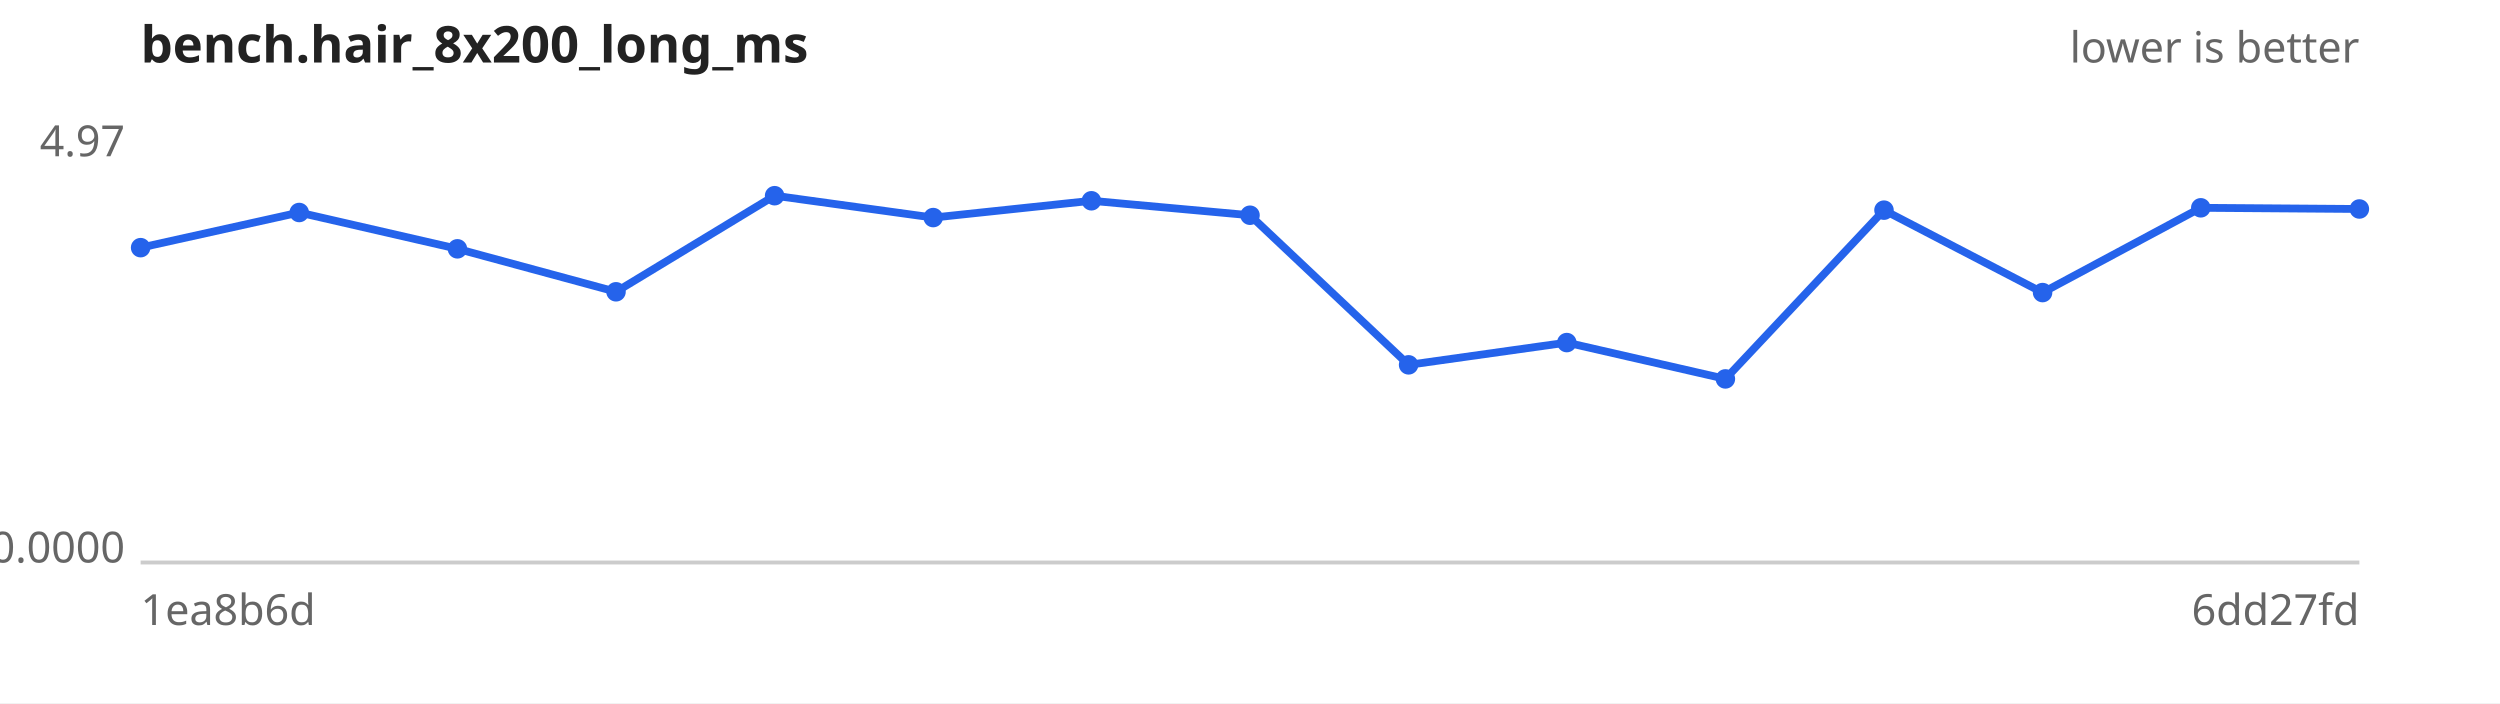
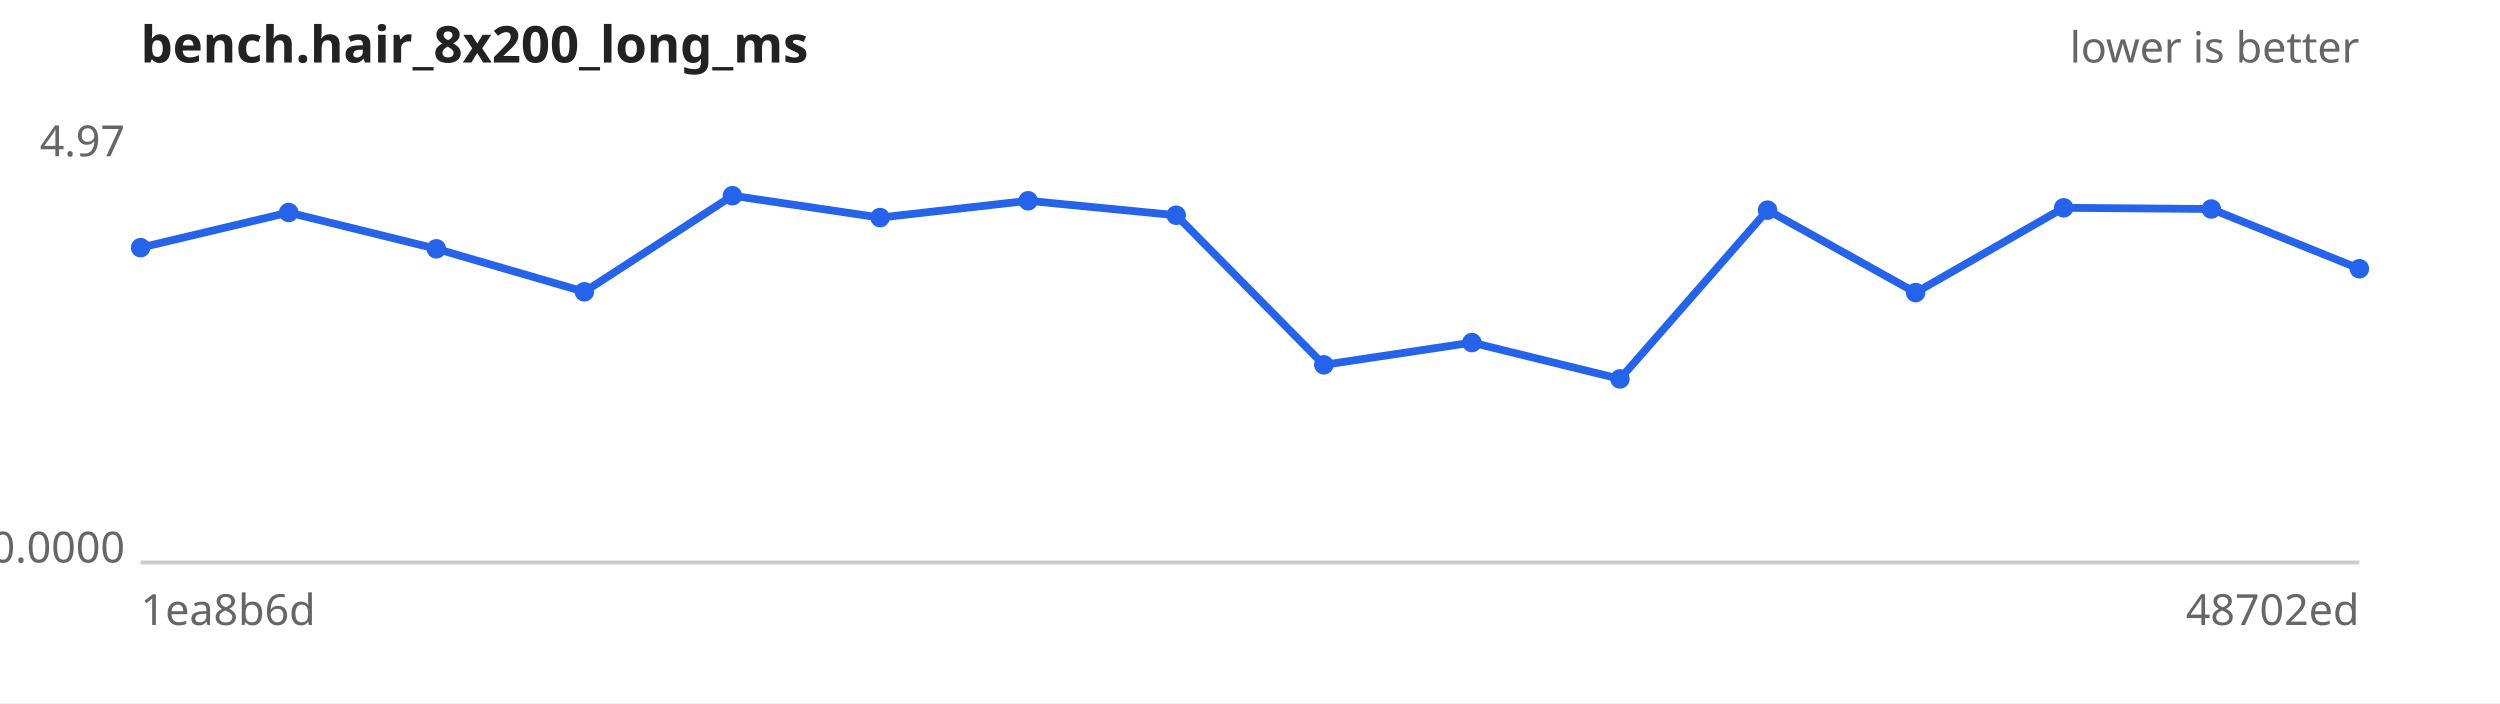
<svg xmlns="http://www.w3.org/2000/svg" width="640" height="180" viewBox="0 0 640 180" font-family="sans-serif" font-size="11">
  <rect width="640" height="180" fill="#ffffff" />
  <text x="36" y="16" font-size="13" font-weight="bold" fill="#222">bench.hair_8x200_long_ms</text>
  <text x="604" y="16" text-anchor="end" fill="#666">lower is better</text>
  <line x1="36" y1="144" x2="604" y2="144" stroke="#ccc" />
  <text x="32" y="40.0" text-anchor="end" fill="#666">4.97</text>
  <text x="32" y="144.0" text-anchor="end" fill="#666">0.0000</text>
  <text x="36" y="160" fill="#666">1ea8b6d</text>
-   <text x="604" y="160" text-anchor="end" fill="#666">6dd27fd</text>
-   <path d="M36.0,63.4 L76.6,54.4 L117.1,63.7 L157.7,74.7 L198.3,50.1 L238.9,55.7 L279.4,51.4 L320.0,55.1 L360.6,93.4 L401.1,87.7 L441.7,97.0 L482.3,53.8 L522.9,74.9 L563.4,53.2 L604.0,53.5" fill="none" stroke="#2563eb" stroke-width="2" />
+   <text x="604" y="160" text-anchor="end" fill="#666">48702ed</text>
+   <path d="M36.0,63.4 L73.9,54.4 L111.7,63.7 L149.6,74.7 L187.5,50.1 L225.3,55.7 L263.2,51.4 L301.1,55.1 L338.9,93.4 L376.8,87.7 L414.7,97.0 L452.5,53.8 L490.4,74.9 L528.3,53.2 L566.1,53.5 L604.0,68.8" fill="none" stroke="#2563eb" stroke-width="2" />
  <g fill="#2563eb">
    <circle cx="36.0" cy="63.4" r="2.5" />
-     <circle cx="76.6" cy="54.4" r="2.5" />
-     <circle cx="117.1" cy="63.7" r="2.5" />
-     <circle cx="157.7" cy="74.7" r="2.5" />
-     <circle cx="198.3" cy="50.1" r="2.5" />
-     <circle cx="238.9" cy="55.7" r="2.5" />
-     <circle cx="279.4" cy="51.4" r="2.5" />
-     <circle cx="320.0" cy="55.1" r="2.5" />
-     <circle cx="360.6" cy="93.4" r="2.5" />
-     <circle cx="401.1" cy="87.7" r="2.5" />
-     <circle cx="441.7" cy="97.0" r="2.5" />
-     <circle cx="482.3" cy="53.8" r="2.5" />
-     <circle cx="522.9" cy="74.9" r="2.5" />
-     <circle cx="563.4" cy="53.2" r="2.5" />
-     <circle cx="604.0" cy="53.5" r="2.5" />
+     <circle cx="73.9" cy="54.4" r="2.5" />
+     <circle cx="111.7" cy="63.7" r="2.5" />
+     <circle cx="149.6" cy="74.7" r="2.5" />
+     <circle cx="187.5" cy="50.1" r="2.5" />
+     <circle cx="225.3" cy="55.7" r="2.5" />
+     <circle cx="263.2" cy="51.4" r="2.5" />
+     <circle cx="301.1" cy="55.1" r="2.5" />
+     <circle cx="338.9" cy="93.4" r="2.5" />
+     <circle cx="376.8" cy="87.7" r="2.5" />
+     <circle cx="414.7" cy="97.0" r="2.5" />
+     <circle cx="452.5" cy="53.8" r="2.5" />
+     <circle cx="490.4" cy="74.9" r="2.5" />
+     <circle cx="528.3" cy="53.2" r="2.5" />
+     <circle cx="566.1" cy="53.5" r="2.5" />
+     <circle cx="604.0" cy="68.8" r="2.5" />
  </g>
</svg>
